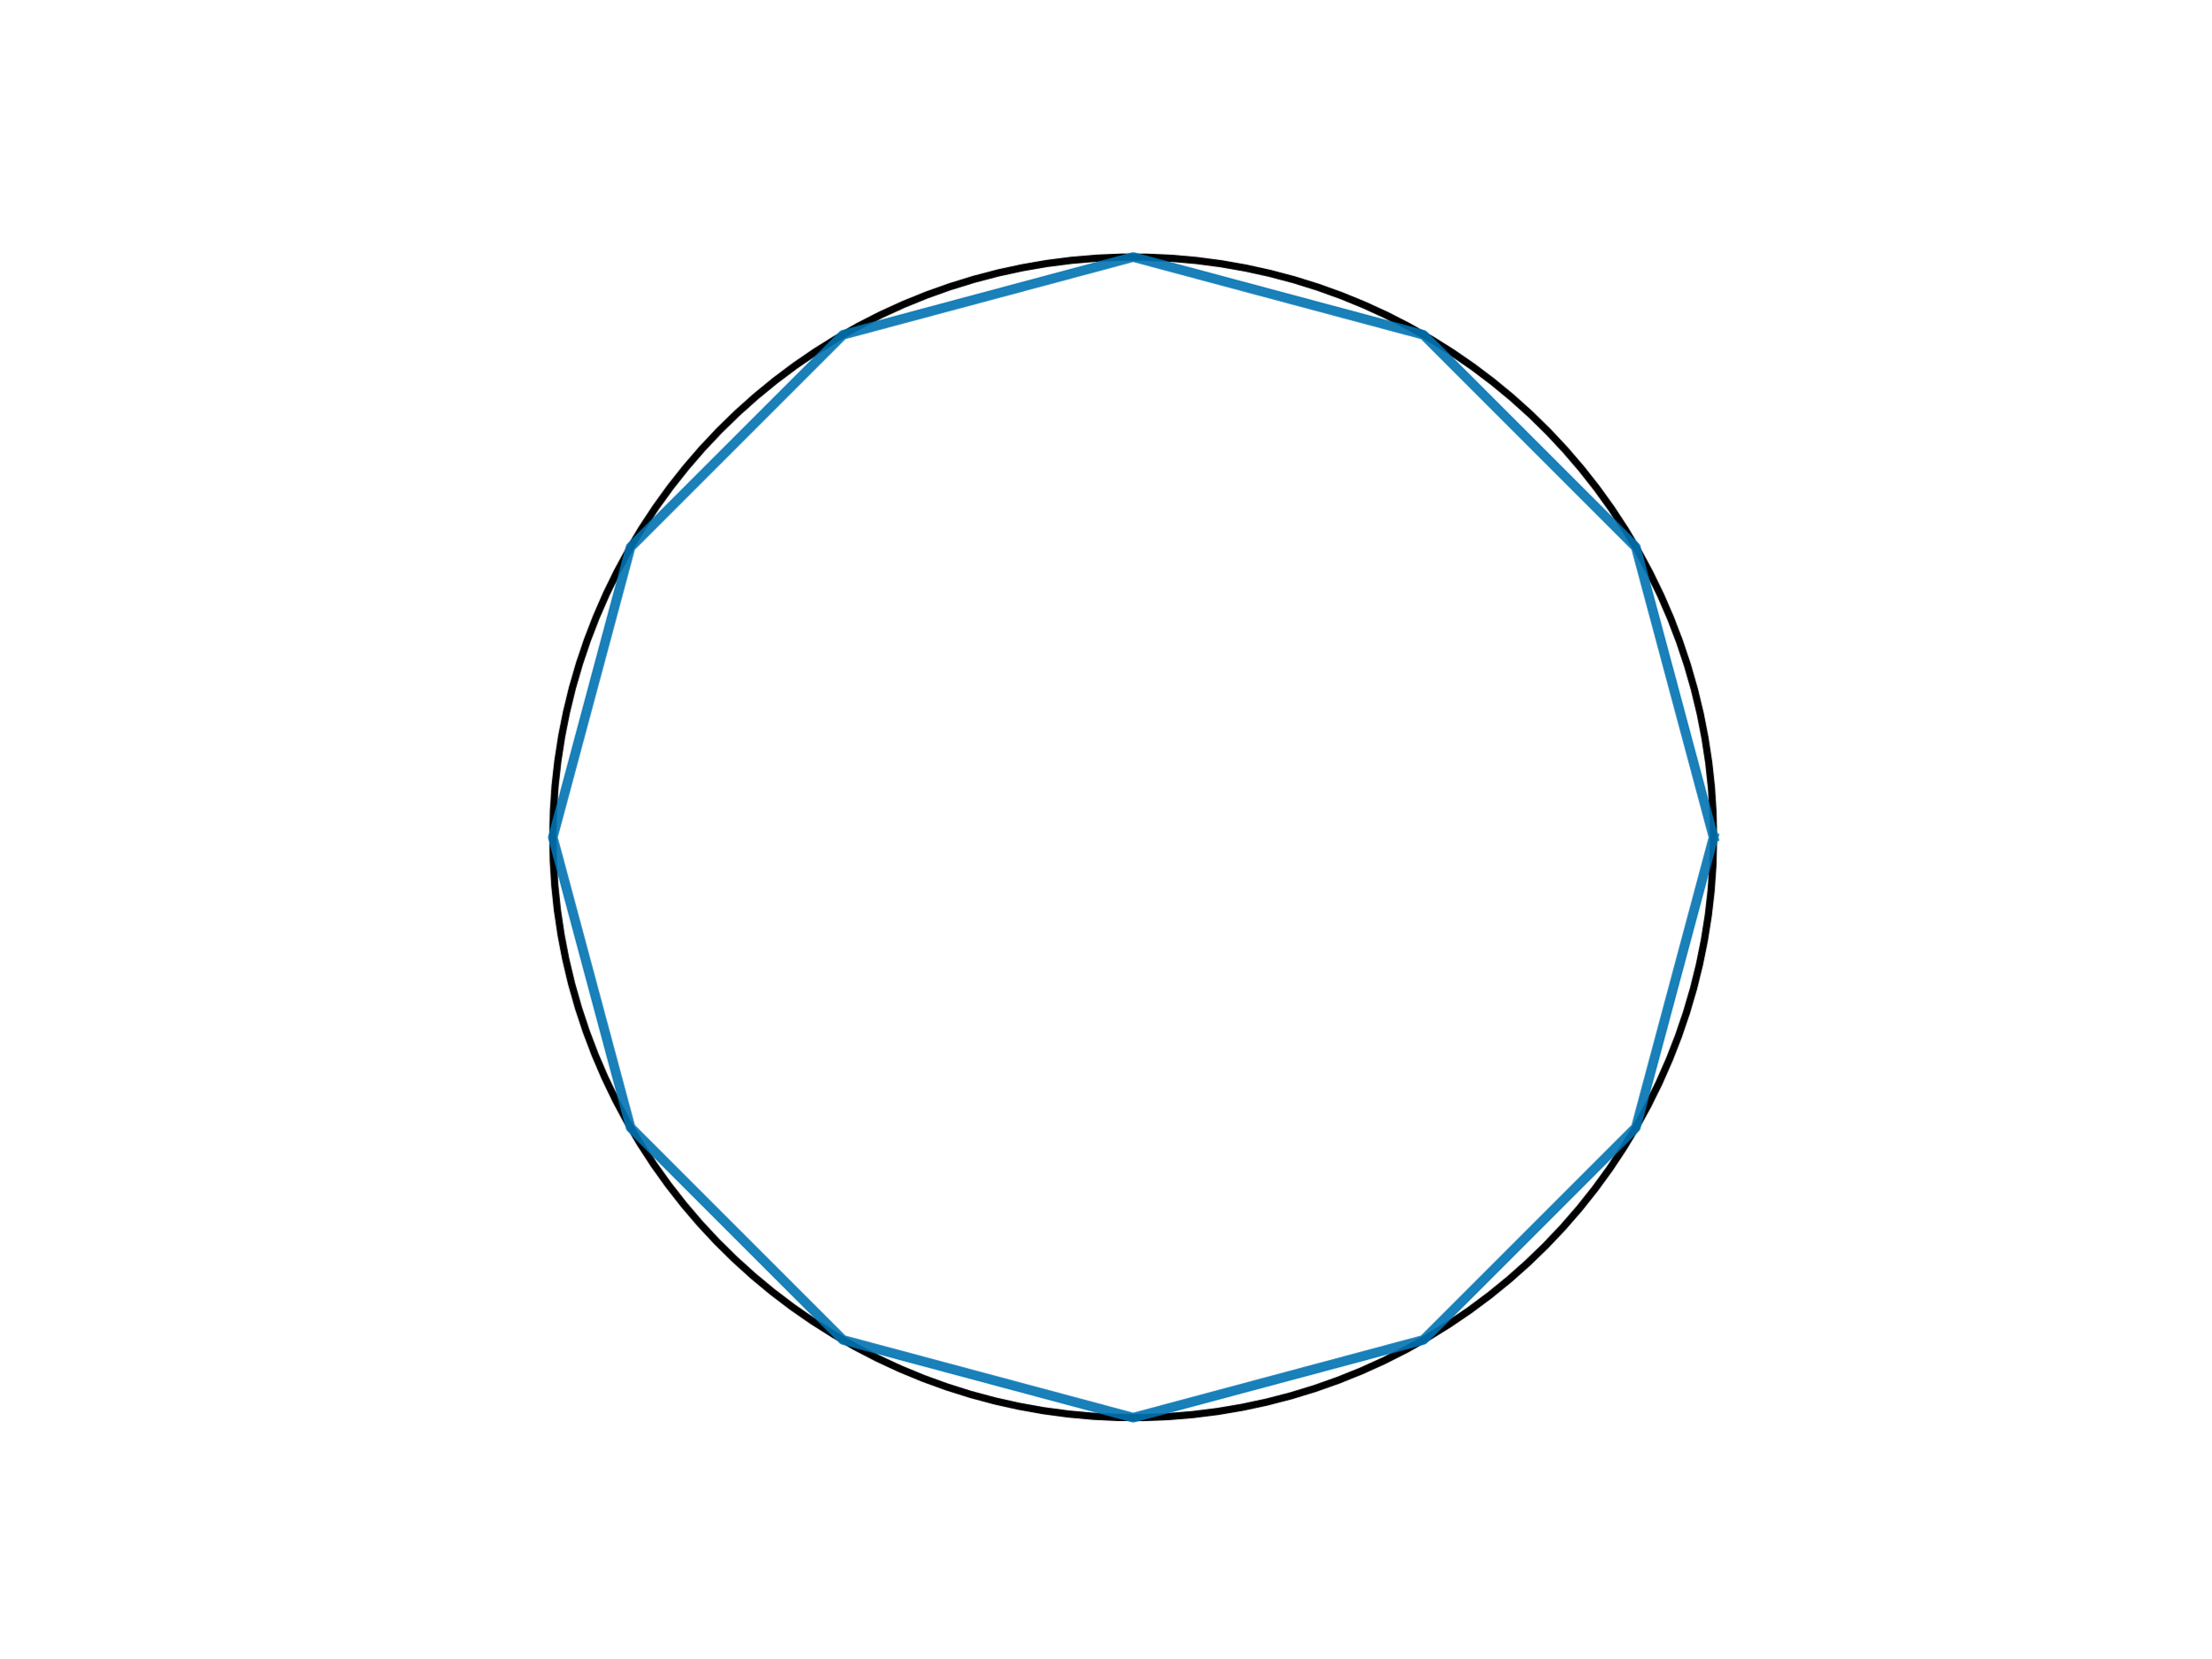
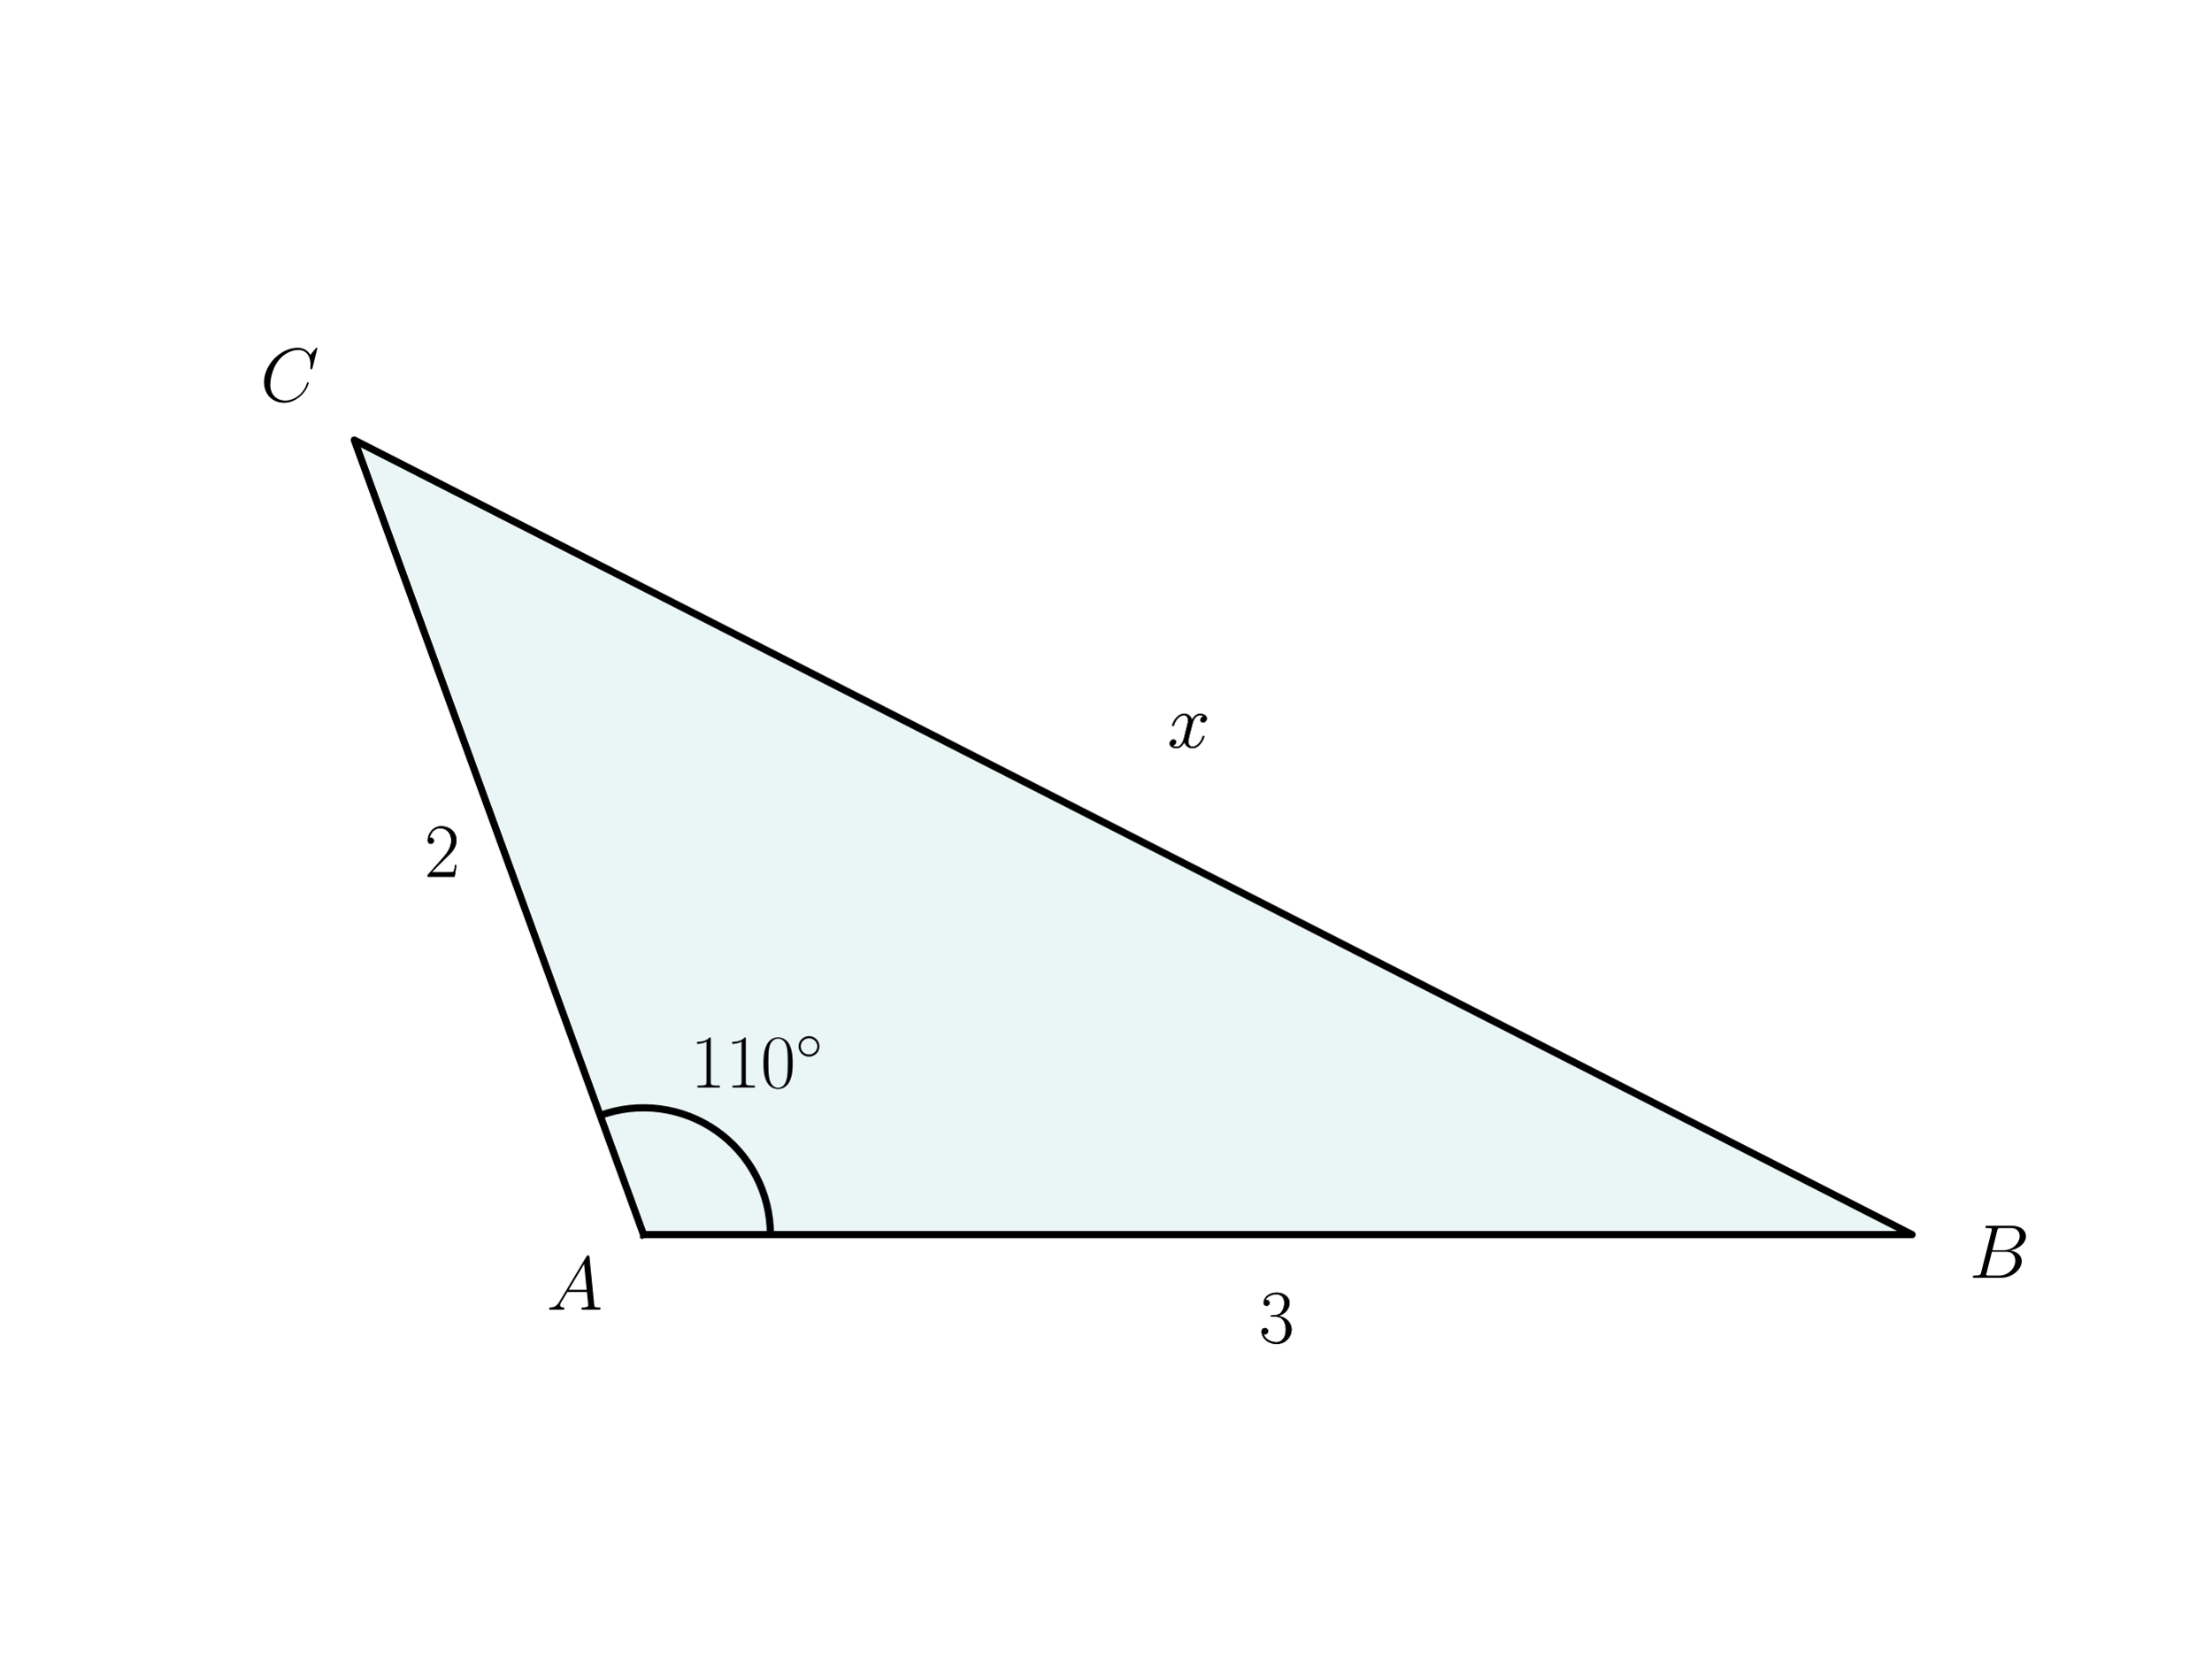
- <svg xmlns="http://www.w3.org/2000/svg" width="460.8pt" height="345.6pt" viewBox="0 0 460.8 345.6" version="1.1">
+ <svg xmlns="http://www.w3.org/2000/svg" xmlns:xlink="http://www.w3.org/1999/xlink" width="460.8pt" height="345.6pt" viewBox="0 0 460.8 345.6" version="1.1">
  <defs>
    <style type="text/css">*{stroke-linejoin: round; stroke-linecap: butt}</style>
  </defs>
  <g id="figure_1">
    <g id="patch_1">
      <path d="M 0 345.6  L 460.8 345.6  L 460.8 0  L 0 0  L 0 345.6  z " style="fill: none" />
    </g>
    <g id="axes_1">
+       <g id="patch_2">
+         <path d="M 134.113 257.338  L 398.487 257.338  L 73.833 91.718  z " clip-path="url(#p077693f788)" style="fill: #26a69a; opacity: 0.1; stroke: #26a69a; stroke-linejoin: miter" />
+       </g>
+       <g id="patch_3">
+         <path d="M 160.551 257.338  C 160.551 253.088 159.526 248.9 157.564 245.131  C 155.601 241.361 152.759 238.119 149.277 235.682  C 145.796 233.244 141.778 231.682 137.564 231.127  C 133.351 230.572 129.065 231.041 125.071 232.495  " clip-path="url(#p077693f788)" style="fill: none; stroke: #000000; stroke-width: 1.5; stroke-linejoin: miter" />
+       </g>
      <g id="line2d_1">
-         <path d="M 357.12 174.528  L 357.008 169.329  L 356.673 164.14  L 356.115 158.97  L 355.336 153.828  L 354.336 148.725  L 353.118 143.67  L 351.683 138.672  L 350.035 133.74  L 348.177 128.883  L 346.112 124.111  L 343.843 119.431  L 341.376 114.854  L 338.714 110.387  L 335.862 106.038  L 332.826 101.817  L 329.612 97.729  L 326.225 93.783  L 322.671 89.987  L 318.957 86.347  L 315.091 82.87  L 311.078 79.562  L 306.928 76.43  L 302.646 73.479  L 298.241 70.715  L 293.722 68.142  L 289.096 65.766  L 284.373 63.592  L 279.56 61.622  L 274.667 59.861  L 269.703 58.312  L 264.677 56.978  L 259.599 55.861  L 254.477 54.963  L 249.321 54.286  L 244.141 53.832  L 238.946 53.6  L 233.746 53.592  L 228.55 53.808  L 223.368 54.246  L 218.211 54.907  L 213.086 55.789  L 208.004 56.891  L 202.974 58.21  L 198.005 59.743  L 193.107 61.489  L 188.288 63.444  L 183.558 65.604  L 178.925 67.966  L 174.398 70.524  L 169.985 73.275  L 165.694 76.213  L 161.534 79.332  L 157.511 82.628  L 153.634 86.093  L 149.909 89.722  L 146.344 93.507  L 142.945 97.442  L 139.717 101.52  L 136.669 105.733  L 133.804 110.072  L 131.128 114.531  L 128.646 119.101  L 126.364 123.773  L 124.284 128.539  L 122.41 133.39  L 120.747 138.317  L 119.298 143.311  L 118.064 148.363  L 117.048 153.463  L 116.253 158.601  L 115.679 163.77  L 115.328 168.958  L 115.201 174.157  L 115.296 179.356  L 115.616 184.546  L 116.158 189.718  L 116.921 194.861  L 117.905 199.968  L 119.108 205.027  L 120.527 210.029  L 122.16 214.967  L 124.003 219.829  L 126.054 224.608  L 128.308 229.294  L 130.762 233.879  L 133.41 238.354  L 136.248 242.711  L 139.271 246.942  L 142.473 251.04  L 145.848 254.996  L 149.39 258.803  L 153.092 262.454  L 156.948 265.943  L 160.95 269.264  L 165.092 272.409  L 169.364 275.373  L 173.76 278.15  L 178.272 280.737  L 182.89 283.126  L 187.607 285.316  L 192.413 287.3  L 197.301 289.076  L 202.26 290.64  L 207.282 291.99  L 212.357 293.123  L 217.476 294.036  L 222.63 294.729  L 227.809 295.199  L 233.003 295.447  L 238.203 295.471  L 243.399 295.271  L 248.582 294.848  L 253.742 294.203  L 258.869 293.337  L 263.955 292.251  L 268.989 290.948  L 273.962 289.429  L 278.866 287.698  L 283.691 285.758  L 288.427 283.613  L 293.068 281.265  L 297.603 278.721  L 302.024 275.984  L 306.324 273.059  L 310.494 269.952  L 314.526 266.669  L 318.414 263.216  L 322.15 259.599  L 325.727 255.824  L 329.138 251.9  L 332.378 247.832  L 335.44 243.629  L 338.318 239.298  L 341.007 234.847  L 343.503 230.285  L 345.8 225.62  L 347.895 220.86  L 349.783 216.015  L 351.461 211.093  L 352.926 206.104  L 354.175 201.056  L 355.206 195.959  L 356.017 190.823  L 356.607 185.656  L 356.974 180.469  L 357.118 175.271  L 357.12 174.528  L 357.12 174.528  " clip-path="url(#p3d7b5709ca)" style="fill: none; stroke: #000000; stroke-width: 1.5; stroke-linecap: square" />
+         <path d="M 134.113 257.338  L 398.487 257.338  L 73.833 91.718  L 134.113 257.338  " clip-path="url(#p077693f788)" style="fill: none; stroke: #000000; stroke-width: 1.5; stroke-linecap: square" />
      </g>
-       <g id="line2d_2">
-         <path d="M 357.12 174.528  L 340.914 114.048  L 296.64 69.774  L 236.16 53.568  L 175.68 69.774  L 131.406 114.048  L 115.2 174.528  L 131.406 235.008  L 175.68 279.282  L 236.16 295.488  L 296.64 279.282  L 340.914 235.008  L 357.12 174.528  " clip-path="url(#p3d7b5709ca)" style="fill: none; stroke: #0072b2; stroke-opacity: 0.9; stroke-width: 2; stroke-linecap: square" />
+       <g id="text_1">
+         <g transform="translate(143.8802 226.6731) scale(0.16 -0.16)">
+           <defs>
+             <path id="CMR17-31" d="M 1702 4058  C 1702 4192 1696 4192 1606 4192  C 1357 3916 979 3827 621 3827  C 602 3827 570 3827 563 3808  C 557 3795 557 3782 557 3648  C 755 3648 1088 3686 1344 3839  L 1344 461  C 1344 236 1331 160 781 160  L 589 160  L 589 0  C 896 0 1216 0 1523 0  C 1830 0 2150 0 2458 0  L 2458 160  L 2266 160  C 1715 160 1702 230 1702 458  L 1702 4058  z " transform="scale(0.015625)" />
+             <path id="CMR17-30" d="M 2688 2025  C 2688 2416 2682 3080 2413 3591  C 2176 4039 1798 4198 1466 4198  C 1158 4198 768 4058 525 3597  C 269 3118 243 2524 243 2025  C 243 1661 250 1106 448 619  C 723 -39 1216 -128 1466 -128  C 1760 -128 2208 -7 2470 600  C 2662 1042 2688 1559 2688 2025  z M 1466 -26  C 1056 -26 813 325 723 812  C 653 1188 653 1738 653 2096  C 653 2588 653 2997 736 3387  C 858 3929 1216 4096 1466 4096  C 1728 4096 2067 3923 2189 3400  C 2272 3036 2278 2607 2278 2096  C 2278 1680 2278 1169 2202 792  C 2067 95 1690 -26 1466 -26  z " transform="scale(0.015625)" />
+             <path id="CMSY10-e" d="M 2842 1600  C 2842 2277 2272 2828 1600 2828  C 909 2828 352 2264 352 1600  C 352 930 909 372 1600 372  C 2272 372 2842 923 2842 1600  z M 1600 628  C 1043 628 608 1070 608 1600  C 608 2130 1050 2572 1600 2572  C 2131 2572 2586 2142 2586 1600  C 2586 1058 2131 628 1600 628  z " transform="scale(0.015625)" />
+           </defs>
+           <use xlink:href="#CMR17-31" transform="scale(0.996264)" />
+           <use xlink:href="#CMR17-31" transform="translate(45.69048 0) scale(0.996264)" />
+           <use xlink:href="#CMR17-30" transform="translate(91.38095 0) scale(0.996264)" />
+           <use xlink:href="#CMSY10-e" transform="translate(137.0714 36.15364) scale(0.697382)" />
+         </g>
+       </g>
+       <g id="text_2">
+         <g transform="translate(113.8933 272.9842) scale(0.16 -0.16)">
+           <defs>
+             <path id="CMMI12-41" d="M 1088 691  C 864 314 646 186 339 186  C 269 180 218 180 218 58  C 218 24 250 0 294 0  C 410 0 698 0 813 0  C 998 0 1203 0 1382 0  C 1421 0 1498 0 1498 122  C 1498 180 1446 186 1408 186  C 1261 186 1139 236 1139 388  C 1139 476 1178 546 1261 685  L 1747 1479  L 3379 1479  C 3386 1423 3386 1373 3392 1316  C 3411 1152 3488 495 3488 376  C 3488 186 3162 186 3059 186  C 2989 186 2918 186 2918 70  C 2918 0 2976 0 3014 0  C 3123 0 3251 0 3360 0  L 3725 0  C 4115 0 4397 0 4403 0  C 4448 0 4518 0 4518 122  C 4518 186 4461 186 4365 186  C 4013 186 4006 244 3987 434  L 3597 4404  C 3584 4531 3558 4544 3488 4544  C 3424 4544 3386 4531 3328 4435  L 1088 691  z M 1856 1664  L 3142 3819  L 3360 1664  L 1856 1664  z " transform="scale(0.015625)" />
+           </defs>
+           <use xlink:href="#CMMI12-41" transform="scale(0.996264)" />
+         </g>
+       </g>
+       <g id="text_3">
+         <g transform="translate(410.374 266.3323) scale(0.16 -0.16)">
+           <defs>
+             <path id="CMMI12-42" d="M 2342 3921  C 2400 4160 2426 4160 2675 4160  L 3507 4160  C 4230 4160 4230 3544 4230 3485  C 4230 2966 3712 2304 2867 2304  L 1946 2304  L 2342 3921  z M 3424 2275  C 4122 2402 4755 2886 4755 3473  C 4755 3970 4314 4352 3590 4352  L 1536 4352  C 1414 4352 1357 4352 1357 4226  C 1357 4160 1414 4160 1510 4160  C 1901 4160 1901 4112 1901 4044  C 1901 4032 1901 3993 1875 3897  L 1011 472  C 954 249 941 185 493 185  C 371 185 307 185 307 70  C 307 0 346 0 474 0  L 2669 0  C 3648 0 4403 739 4403 1383  C 4403 1906 3942 2224 3424 2275  z M 2515 185  L 1651 185  C 1562 185 1549 185 1510 192  C 1440 198 1434 211 1434 261  C 1434 305 1446 343 1459 399  L 1907 2176  L 3110 2176  C 3866 2176 3866 1483 3866 1433  C 3866 828 3309 185 2515 185  z " transform="scale(0.015625)" />
+           </defs>
+           <use xlink:href="#CMMI12-42" transform="scale(0.996264)" />
+         </g>
+       </g>
+       <g id="text_4">
+         <g transform="translate(54.22179 83.63218) scale(0.16 -0.16)">
+           <defs>
+             <path id="CMMI12-43" d="M 4781 4423  C 4781 4480 4736 4480 4723 4480  C 4710 4480 4685 4480 4634 4416  L 4192 3882  C 3968 4264 3616 4480 3136 4480  C 1754 4480 320 3088 320 1595  C 320 533 1069 -128 2003 -128  C 2515 -128 2963 88 3334 400  C 3891 863 4058 1481 4058 1531  C 4058 1588 4006 1588 3987 1588  C 3930 1588 3923 1550 3910 1524  C 3616 534 2752 57 2112 57  C 1434 57 845 489 845 1391  C 845 1595 909 2700 1632 3532  C 1984 3939 2586 4295 3194 4295  C 3898 4295 4211 3717 4211 3068  C 4211 2903 4192 2764 4192 2738  C 4192 2681 4256 2681 4275 2681  C 4346 2681 4352 2687 4378 2801  L 4781 4423  z " transform="scale(0.015625)" />
+           </defs>
+           <use xlink:href="#CMMI12-43" transform="scale(0.996264)" />
+         </g>
+       </g>
+       <g id="text_5">
+         <g transform="translate(262.3984 279.8292) scale(0.16 -0.16)">
+           <defs>
+             <path id="CMR17-33" d="M 1414 2157  C 1984 2157 2234 1662 2234 1090  C 2234 320 1824 25 1453 25  C 1114 25 563 194 390 693  C 422 680 454 680 486 680  C 640 680 755 782 755 948  C 755 1133 614 1216 486 1216  C 378 1216 211 1165 211 926  C 211 335 787 -128 1466 -128  C 2176 -128 2720 430 2720 1085  C 2720 1707 2208 2157 1600 2227  C 2086 2328 2554 2756 2554 3329  C 2554 3820 2048 4179 1472 4179  C 890 4179 378 3829 378 3329  C 378 3110 544 3072 627 3072  C 762 3072 877 3155 877 3321  C 877 3486 762 3569 627 3569  C 602 3569 570 3569 544 3557  C 730 3959 1235 4032 1459 4032  C 1683 4032 2106 3925 2106 3320  C 2106 3143 2080 2828 1862 2550  C 1670 2304 1453 2304 1242 2284  C 1210 2284 1062 2269 1037 2269  C 992 2263 966 2257 966 2208  C 966 2163 973 2157 1101 2157  L 1414 2157  z " transform="scale(0.015625)" />
+           </defs>
+           <use xlink:href="#CMR17-33" transform="scale(0.996264)" />
+         </g>
+       </g>
+       <g id="text_6">
+         <g transform="translate(262.3984 279.8292) scale(0.16 -0.16)">
+           <use xlink:href="#CMR17-33" transform="scale(0.996264)" />
+         </g>
+       </g>
+       <g id="text_7">
+         <g transform="translate(243.3187 155.7872) scale(0.16 -0.16)">
+           <defs>
+             <path id="CMMI12-78" d="M 3034 2606  C 2829 2567 2752 2414 2752 2293  C 2752 2139 2874 2088 2963 2088  C 3155 2088 3290 2254 3290 2427  C 3290 2695 2982 2816 2714 2816  C 2323 2816 2106 2433 2048 2312  C 1901 2816 1504 2816 1389 2816  C 736 2816 390 1980 390 1839  C 390 1814 416 1782 461 1782  C 512 1782 525 1820 538 1846  C 755 2555 1184 2689 1370 2689  C 1658 2689 1715 2420 1715 2267  C 1715 2127 1677 1980 1600 1673  L 1382 798  C 1286 415 1101 64 762 64  C 730 64 570 64 435 147  C 666 192 717 383 717 460  C 717 588 621 664 499 664  C 346 664 179 530 179 326  C 179 57 480 -64 755 -64  C 1062 -64 1280 179 1414 441  C 1517 64 1837 -64 2074 -64  C 2726 -64 3072 773 3072 913  C 3072 945 3046 971 3008 971  C 2950 971 2944 939 2925 888  C 2752 326 2381 64 2093 64  C 1869 64 1747 230 1747 492  C 1747 632 1773 734 1875 1156  L 2099 2024  C 2195 2408 2413 2689 2707 2689  C 2720 2689 2899 2689 3034 2606  z " transform="scale(0.015625)" />
+           </defs>
+           <use xlink:href="#CMMI12-78" transform="scale(0.996264)" />
+         </g>
+       </g>
+       <g id="text_8">
+         <g transform="translate(243.3187 155.7872) scale(0.16 -0.16)">
+           <use xlink:href="#CMMI12-78" transform="scale(0.996264)" />
+         </g>
+       </g>
+       <g id="text_9">
+         <g transform="translate(88.47772 182.7327) scale(0.16 -0.16)">
+           <defs>
+             <path id="CMR17-32" d="M 2669 989  L 2554 989  C 2490 536 2438 459 2413 420  C 2381 369 1920 369 1830 369  L 602 369  C 832 619 1280 1072 1824 1597  C 2214 1967 2669 2402 2669 3035  C 2669 3790 2067 4224 1395 4224  C 691 4224 262 3604 262 3030  C 262 2780 448 2748 525 2748  C 589 2748 781 2787 781 3010  C 781 3207 614 3264 525 3264  C 486 3264 448 3258 422 3245  C 544 3790 915 4058 1306 4058  C 1862 4058 2227 3617 2227 3035  C 2227 2479 1901 2000 1536 1584  L 262 146  L 262 0  L 2515 0  L 2669 989  z " transform="scale(0.015625)" />
+           </defs>
+           <use xlink:href="#CMR17-32" transform="scale(0.996264)" />
+         </g>
+       </g>
+       <g id="text_10">
+         <g transform="translate(88.47772 182.7327) scale(0.16 -0.16)">
+           <use xlink:href="#CMR17-32" transform="scale(0.996264)" />
+         </g>
      </g>
    </g>
  </g>
  <defs>
-     <clipPath id="p3d7b5709ca">
+     <clipPath id="p077693f788">
      <rect x="57.6" y="41.472" width="357.12" height="266.112" />
    </clipPath>
  </defs>
</svg>
